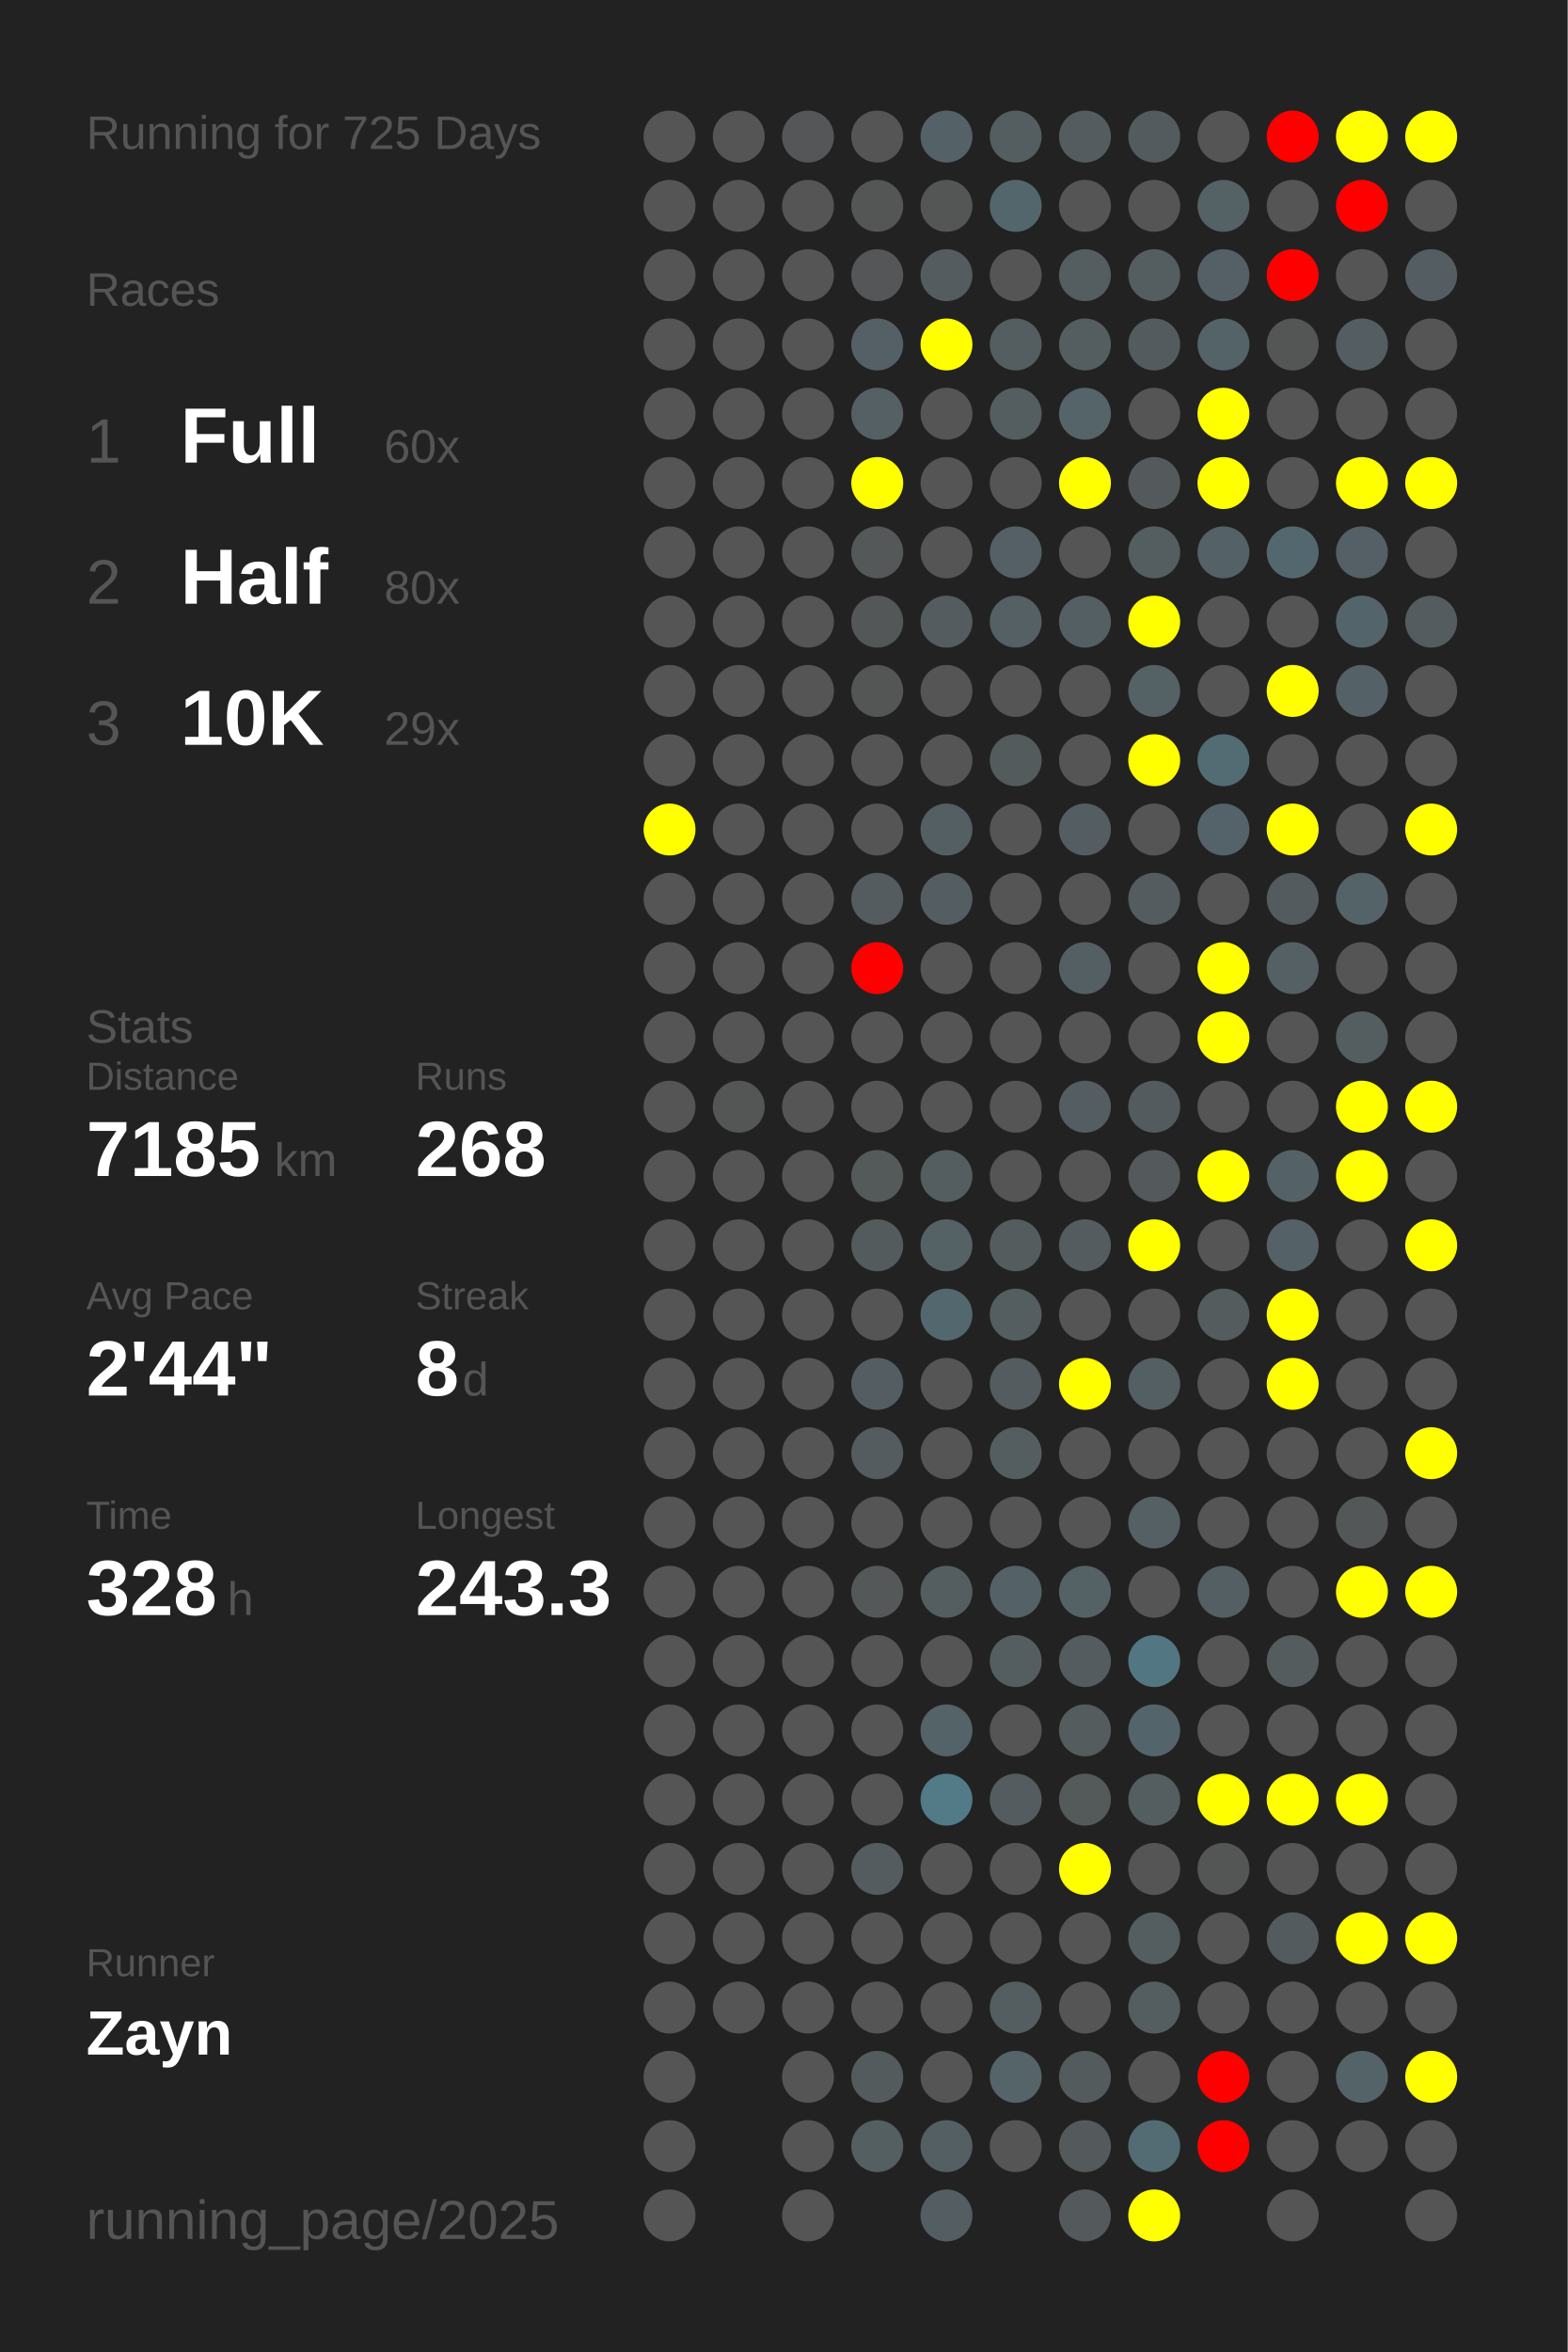
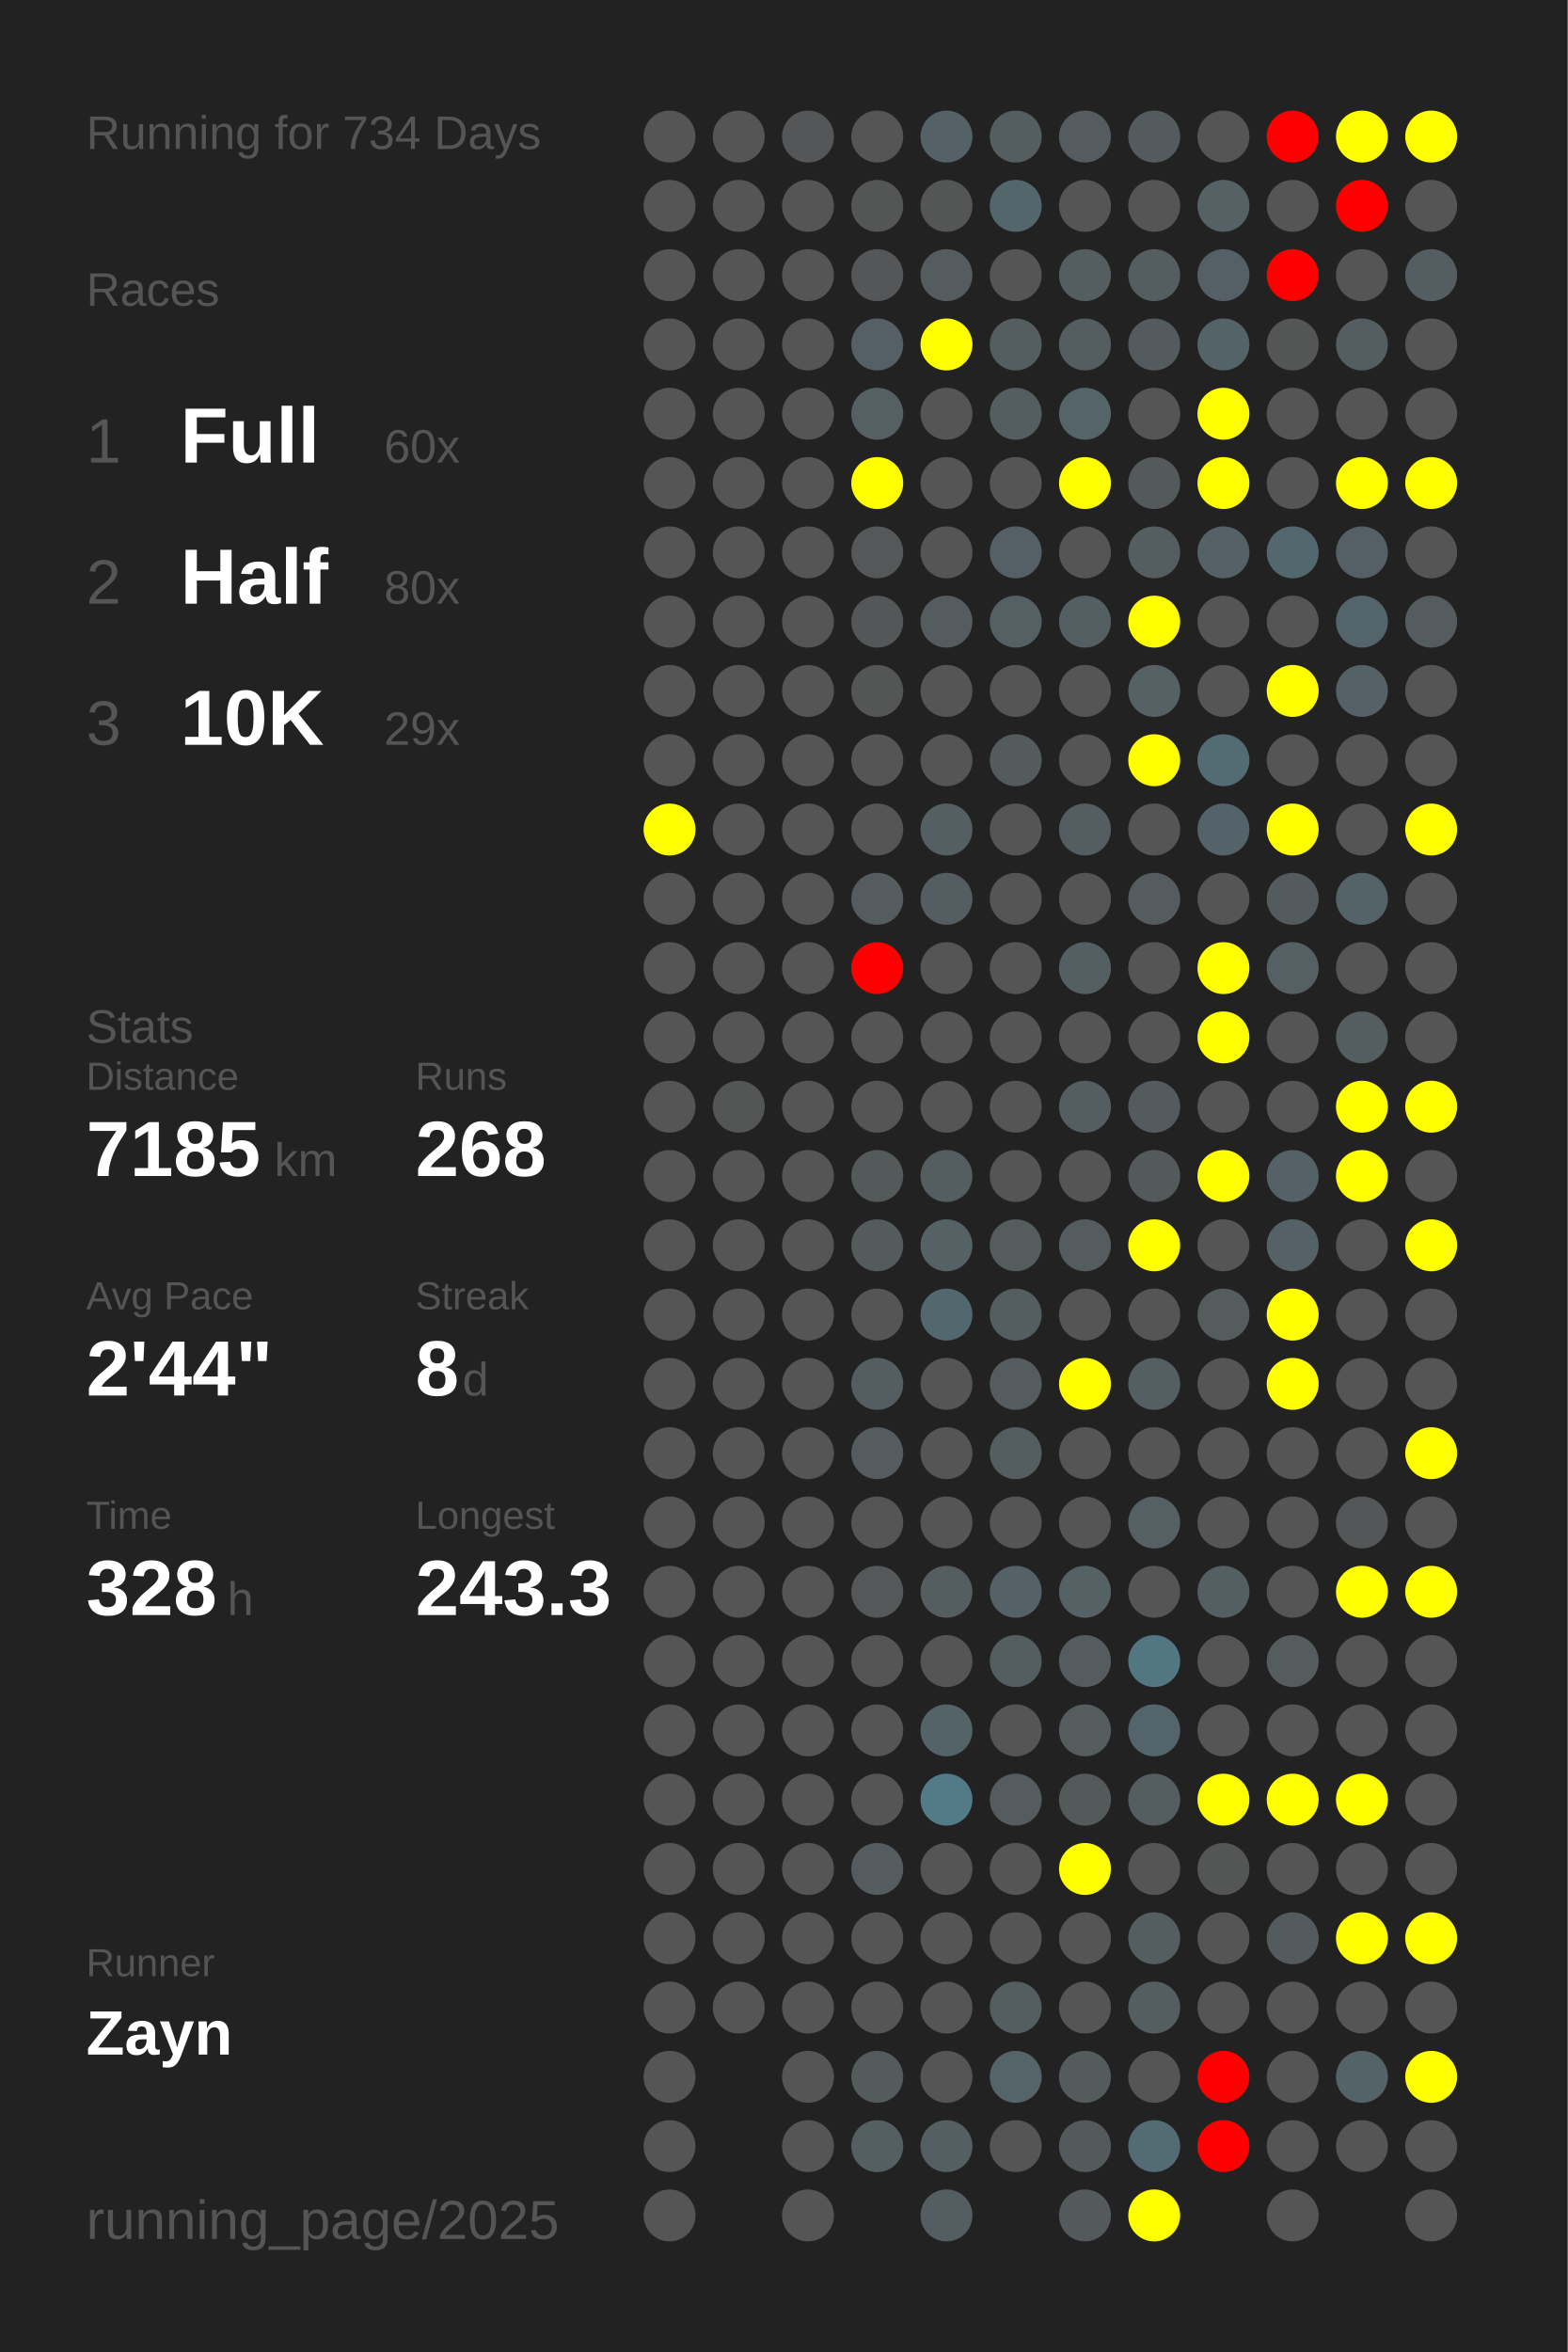
<svg xmlns="http://www.w3.org/2000/svg" baseProfile="full" height="300mm" version="1.1" viewBox="0,0,200,300" width="200mm">
  <defs />
  <rect fill="#222222" height="300" width="200" x="0" y="0" />
-   <text fill="#555555" style="font-size:6px; font-family:Arial;" x="11" y="19">Running for 725 Days</text>
+   <text fill="#555555" style="font-size:6px; font-family:Arial;" x="11" y="19">Running for 734 Days</text>
  <text fill="#555555" style="font-size:6px; font-family:Arial;" x="11" y="39">Races</text>
  <text fill="#555555" style="font-size:8px; font-family:Arial;" x="11" y="59">1</text>
  <text fill="#FFFFFF" style="font-size:10px; font-family:Arial; font-weight:bold;" x="23" y="59">Full</text>
  <text fill="#555555" style="font-size:6px; font-family:Arial;" x="49" y="59">60x</text>
  <text fill="#555555" style="font-size:8px; font-family:Arial;" x="11" y="77">2</text>
  <text fill="#FFFFFF" style="font-size:10px; font-family:Arial; font-weight:bold;" x="23" y="77">Half</text>
  <text fill="#555555" style="font-size:6px; font-family:Arial;" x="49" y="77">80x</text>
  <text fill="#555555" style="font-size:8px; font-family:Arial;" x="11" y="95">3</text>
  <text fill="#FFFFFF" style="font-size:10px; font-family:Arial; font-weight:bold;" x="23" y="95">10K</text>
  <text fill="#555555" style="font-size:6px; font-family:Arial;" x="49" y="95">29x</text>
  <text fill="#555555" style="font-size:6px; font-family:Arial;" x="11" y="133">Stats</text>
  <text fill="#555555" style="font-size:5px; font-family:Arial;" x="11" y="139">Distance</text>
  <text fill="#FFFFFF" style="font-size:10px; font-family:Arial; font-weight:bold;" x="11" y="150">7185</text>
  <text fill="#555555" style="font-size:6px; font-family:Arial;" x="35" y="150">km</text>
  <text fill="#555555" style="font-size:5px; font-family:Arial;" x="53" y="139">Runs</text>
  <text fill="#FFFFFF" style="font-size:10px; font-family:Arial; font-weight:bold;" x="53" y="150">268</text>
  <text fill="#555555" style="font-size:5px; font-family:Arial;" x="11" y="167">Avg Pace</text>
  <text fill="#FFFFFF" style="font-size:10px; font-family:Arial; font-weight:bold;" x="11" y="178">2'44"</text>
  <text fill="#555555" style="font-size:5px; font-family:Arial;" x="53" y="167">Streak</text>
  <text fill="#FFFFFF" style="font-size:10px; font-family:Arial; font-weight:bold;" x="53" y="178">8</text>
  <text fill="#555555" style="font-size:6px; font-family:Arial;" x="59" y="178">d</text>
  <text fill="#555555" style="font-size:5px; font-family:Arial;" x="11" y="195">Time</text>
  <text fill="#FFFFFF" style="font-size:10px; font-family:Arial; font-weight:bold;" x="11" y="206">328</text>
  <text fill="#555555" style="font-size:6px; font-family:Arial;" x="29" y="206">h</text>
  <text fill="#555555" style="font-size:5px; font-family:Arial;" x="53" y="195">Longest</text>
  <text fill="#FFFFFF" style="font-size:10px; font-family:Arial; font-weight:bold;" x="53" y="206">243.3</text>
  <text fill="#555555" style="font-size:5px; font-family:Arial;" x="11" y="252.065">Runner</text>
  <text fill="#FFFFFF" style="font-size:8px; font-family:Arial; font-weight:bold;" x="11" y="262.065">Zayn</text>
  <text fill="#555555" style="font-size:7px; font-family:Arial;" x="11" y="285.581">running_page/2025</text>
  <circle cx="85.417" cy="17.419" fill="#555555" r="3.312" />
  <circle cx="85.417" cy="26.258" fill="#555555" r="3.312" />
  <circle cx="85.417" cy="35.097" fill="#555555" r="3.312" />
  <circle cx="85.417" cy="43.935" fill="#555555" r="3.312" />
  <circle cx="85.417" cy="52.774" fill="#555555" r="3.312" />
  <circle cx="85.417" cy="61.613" fill="#555555" r="3.312" />
  <circle cx="85.417" cy="70.452" fill="#555555" r="3.312" />
  <circle cx="85.417" cy="79.29" fill="#555555" r="3.312" />
  <circle cx="85.417" cy="88.129" fill="#555555" r="3.312" />
  <circle cx="85.417" cy="96.968" fill="#555555" r="3.312" />
  <circle cx="85.417" cy="105.806" fill="yellow" r="3.312" />
  <circle cx="85.417" cy="114.645" fill="#555555" r="3.312" />
  <circle cx="85.417" cy="123.484" fill="#555555" r="3.312" />
  <circle cx="85.417" cy="132.323" fill="#555555" r="3.312" />
  <circle cx="85.417" cy="141.161" fill="#555555" r="3.312" />
  <circle cx="85.417" cy="150" fill="#555555" r="3.312" />
  <circle cx="85.417" cy="158.839" fill="#555555" r="3.312" />
  <circle cx="85.417" cy="167.677" fill="#555555" r="3.312" />
  <circle cx="85.417" cy="176.516" fill="#555555" r="3.312" />
  <circle cx="85.417" cy="185.355" fill="#555555" r="3.312" />
  <circle cx="85.417" cy="194.194" fill="#555555" r="3.312" />
  <circle cx="85.417" cy="203.032" fill="#555555" r="3.312" />
  <circle cx="85.417" cy="211.871" fill="#555555" r="3.312" />
  <circle cx="85.417" cy="220.71" fill="#555555" r="3.312" />
  <circle cx="85.417" cy="229.548" fill="#555555" r="3.312" />
  <circle cx="85.417" cy="238.387" fill="#555555" r="3.312" />
  <circle cx="85.417" cy="247.226" fill="#555555" r="3.312" />
  <circle cx="85.417" cy="256.065" fill="#555555" r="3.312" />
  <circle cx="85.417" cy="264.903" fill="#555555" r="3.312" />
  <circle cx="85.417" cy="273.742" fill="#555555" r="3.312" />
  <circle cx="85.417" cy="282.581" fill="#555555" r="3.312" />
  <circle cx="94.25" cy="17.419" fill="#555555" r="3.312" />
  <circle cx="94.25" cy="26.258" fill="#555555" r="3.312" />
  <circle cx="94.25" cy="35.097" fill="#555555" r="3.312" />
  <circle cx="94.25" cy="43.935" fill="#555555" r="3.312" />
  <circle cx="94.25" cy="52.774" fill="#555555" r="3.312" />
  <circle cx="94.25" cy="61.613" fill="#555555" r="3.312" />
  <circle cx="94.25" cy="70.452" fill="#555555" r="3.312" />
  <circle cx="94.25" cy="79.29" fill="#555555" r="3.312" />
  <circle cx="94.25" cy="88.129" fill="#555555" r="3.312" />
  <circle cx="94.25" cy="96.968" fill="#555555" r="3.312" />
  <circle cx="94.25" cy="105.806" fill="#555555" r="3.312" />
  <circle cx="94.25" cy="114.645" fill="#555555" r="3.312" />
  <circle cx="94.25" cy="123.484" fill="#555555" r="3.312" />
  <circle cx="94.25" cy="132.323" fill="#555555" r="3.312" />
  <circle cx="94.25" cy="141.161" fill="#545555" r="3.312" />
  <circle cx="94.25" cy="150" fill="#555555" r="3.312" />
  <circle cx="94.25" cy="158.839" fill="#555555" r="3.312" />
  <circle cx="94.25" cy="167.677" fill="#555555" r="3.312" />
  <circle cx="94.25" cy="176.516" fill="#555555" r="3.312" />
  <circle cx="94.25" cy="185.355" fill="#555555" r="3.312" />
  <circle cx="94.25" cy="194.194" fill="#555555" r="3.312" />
  <circle cx="94.25" cy="203.032" fill="#555555" r="3.312" />
  <circle cx="94.25" cy="211.871" fill="#555555" r="3.312" />
  <circle cx="94.25" cy="220.71" fill="#555555" r="3.312" />
  <circle cx="94.25" cy="229.548" fill="#555555" r="3.312" />
  <circle cx="94.25" cy="238.387" fill="#555555" r="3.312" />
  <circle cx="94.25" cy="247.226" fill="#555555" r="3.312" />
  <circle cx="94.25" cy="256.065" fill="#555555" r="3.312" />
  <circle cx="103.083" cy="17.419" fill="#545657" r="3.312" />
  <circle cx="103.083" cy="26.258" fill="#555555" r="3.312" />
  <circle cx="103.083" cy="35.097" fill="#555555" r="3.312" />
  <circle cx="103.083" cy="43.935" fill="#555555" r="3.312" />
  <circle cx="103.083" cy="52.774" fill="#555555" r="3.312" />
  <circle cx="103.083" cy="61.613" fill="#555555" r="3.312" />
  <circle cx="103.083" cy="70.452" fill="#555555" r="3.312" />
  <circle cx="103.083" cy="79.29" fill="#555555" r="3.312" />
  <circle cx="103.083" cy="88.129" fill="#555555" r="3.312" />
  <circle cx="103.083" cy="96.968" fill="#555555" r="3.312" />
  <circle cx="103.083" cy="105.806" fill="#555555" r="3.312" />
  <circle cx="103.083" cy="114.645" fill="#555555" r="3.312" />
  <circle cx="103.083" cy="123.484" fill="#555555" r="3.312" />
  <circle cx="103.083" cy="132.323" fill="#555555" r="3.312" />
  <circle cx="103.083" cy="141.161" fill="#555555" r="3.312" />
  <circle cx="103.083" cy="150" fill="#555555" r="3.312" />
  <circle cx="103.083" cy="158.839" fill="#555555" r="3.312" />
  <circle cx="103.083" cy="167.677" fill="#555555" r="3.312" />
  <circle cx="103.083" cy="176.516" fill="#555555" r="3.312" />
  <circle cx="103.083" cy="185.355" fill="#555555" r="3.312" />
  <circle cx="103.083" cy="194.194" fill="#555555" r="3.312" />
  <circle cx="103.083" cy="203.032" fill="#555555" r="3.312" />
  <circle cx="103.083" cy="211.871" fill="#555555" r="3.312" />
  <circle cx="103.083" cy="220.71" fill="#555555" r="3.312" />
  <circle cx="103.083" cy="229.548" fill="#555555" r="3.312" />
  <circle cx="103.083" cy="238.387" fill="#555555" r="3.312" />
  <circle cx="103.083" cy="247.226" fill="#555555" r="3.312" />
  <circle cx="103.083" cy="256.065" fill="#555555" r="3.312" />
  <circle cx="103.083" cy="264.903" fill="#555555" r="3.312" />
  <circle cx="103.083" cy="273.742" fill="#555555" r="3.312" />
  <circle cx="103.083" cy="282.581" fill="#555555" r="3.312" />
  <circle cx="111.917" cy="17.419" fill="#555555" r="3.312" />
  <circle cx="111.917" cy="26.258" fill="#545656" r="3.312" />
  <circle cx="111.917" cy="35.097" fill="#545657" r="3.312" />
  <circle cx="111.917" cy="43.935" fill="#546065" r="3.312" />
  <circle cx="111.917" cy="52.774" fill="#546064" r="3.312" />
  <circle cx="111.917" cy="61.613" fill="yellow" r="3.312" />
  <circle cx="111.917" cy="70.452" fill="#545859" r="3.312" />
  <circle cx="111.917" cy="79.29" fill="#545758" r="3.312" />
  <circle cx="111.917" cy="88.129" fill="#545656" r="3.312" />
  <circle cx="111.917" cy="96.968" fill="#555555" r="3.312" />
  <circle cx="111.917" cy="105.806" fill="#555555" r="3.312" />
  <circle cx="111.917" cy="114.645" fill="#545c5f" r="3.312" />
  <circle cx="111.917" cy="123.484" fill="red" r="3.312" />
  <circle cx="111.917" cy="132.323" fill="#555555" r="3.312" />
  <circle cx="111.917" cy="141.161" fill="#555555" r="3.312" />
  <circle cx="111.917" cy="150" fill="#54595a" r="3.312" />
  <circle cx="111.917" cy="158.839" fill="#545b5d" r="3.312" />
  <circle cx="111.917" cy="167.677" fill="#555555" r="3.312" />
  <circle cx="111.917" cy="176.516" fill="#545e62" r="3.312" />
  <circle cx="111.917" cy="185.355" fill="#545c5f" r="3.312" />
  <circle cx="111.917" cy="194.194" fill="#555555" r="3.312" />
  <circle cx="111.917" cy="203.032" fill="#545859" r="3.312" />
  <circle cx="111.917" cy="211.871" fill="#555555" r="3.312" />
  <circle cx="111.917" cy="220.71" fill="#555555" r="3.312" />
  <circle cx="111.917" cy="229.548" fill="#555555" r="3.312" />
  <circle cx="111.917" cy="238.387" fill="#545c5f" r="3.312" />
  <circle cx="111.917" cy="247.226" fill="#555555" r="3.312" />
  <circle cx="111.917" cy="256.065" fill="#555555" r="3.312" />
  <circle cx="111.917" cy="264.903" fill="#545b5d" r="3.312" />
  <circle cx="111.917" cy="273.742" fill="#545f62" r="3.312" />
  <circle cx="120.75" cy="17.419" fill="#546267" r="3.312" />
  <circle cx="120.75" cy="26.258" fill="#545656" r="3.312" />
  <circle cx="120.75" cy="35.097" fill="#545c5f" r="3.312" />
  <circle cx="120.75" cy="43.935" fill="yellow" r="3.312" />
  <circle cx="120.75" cy="52.774" fill="#555555" r="3.312" />
  <circle cx="120.75" cy="61.613" fill="#555555" r="3.312" />
  <circle cx="120.75" cy="70.452" fill="#555555" r="3.312" />
  <circle cx="120.75" cy="79.29" fill="#545c5f" r="3.312" />
  <circle cx="120.75" cy="88.129" fill="#555555" r="3.312" />
  <circle cx="120.75" cy="96.968" fill="#555555" r="3.312" />
  <circle cx="120.75" cy="105.806" fill="#545f63" r="3.312" />
  <circle cx="120.75" cy="114.645" fill="#545d61" r="3.312" />
  <circle cx="120.75" cy="123.484" fill="#555555" r="3.312" />
  <circle cx="120.75" cy="132.323" fill="#555555" r="3.312" />
  <circle cx="120.75" cy="141.161" fill="#555555" r="3.312" />
  <circle cx="120.75" cy="150" fill="#545e61" r="3.312" />
  <circle cx="120.75" cy="158.839" fill="#546266" r="3.312" />
  <circle cx="120.75" cy="167.677" fill="#53676e" r="3.312" />
  <circle cx="120.75" cy="176.516" fill="#555555" r="3.312" />
  <circle cx="120.75" cy="185.355" fill="#555555" r="3.312" />
  <circle cx="120.75" cy="194.194" fill="#555555" r="3.312" />
  <circle cx="120.75" cy="203.032" fill="#545e61" r="3.312" />
  <circle cx="120.75" cy="211.871" fill="#555555" r="3.312" />
  <circle cx="120.75" cy="220.71" fill="#546368" r="3.312" />
  <circle cx="120.75" cy="229.548" fill="#527a87" r="3.312" />
  <circle cx="120.75" cy="238.387" fill="#555555" r="3.312" />
  <circle cx="120.75" cy="247.226" fill="#555555" r="3.312" />
  <circle cx="120.75" cy="256.065" fill="#555555" r="3.312" />
  <circle cx="120.75" cy="264.903" fill="#555555" r="3.312" />
  <circle cx="120.75" cy="273.742" fill="#545f63" r="3.312" />
  <circle cx="120.75" cy="282.581" fill="#545e62" r="3.312" />
  <circle cx="129.583" cy="17.419" fill="#545e61" r="3.312" />
  <circle cx="129.583" cy="26.258" fill="#53666c" r="3.312" />
  <circle cx="129.583" cy="35.097" fill="#555555" r="3.312" />
  <circle cx="129.583" cy="43.935" fill="#545d5f" r="3.312" />
  <circle cx="129.583" cy="52.774" fill="#545d60" r="3.312" />
  <circle cx="129.583" cy="61.613" fill="#555555" r="3.312" />
  <circle cx="129.583" cy="70.452" fill="#546065" r="3.312" />
  <circle cx="129.583" cy="79.29" fill="#546064" r="3.312" />
  <circle cx="129.583" cy="88.129" fill="#555555" r="3.312" />
  <circle cx="129.583" cy="96.968" fill="#545b5d" r="3.312" />
  <circle cx="129.583" cy="105.806" fill="#555555" r="3.312" />
  <circle cx="129.583" cy="114.645" fill="#555555" r="3.312" />
  <circle cx="129.583" cy="123.484" fill="#555555" r="3.312" />
  <circle cx="129.583" cy="132.323" fill="#555555" r="3.312" />
  <circle cx="129.583" cy="141.161" fill="#555555" r="3.312" />
  <circle cx="129.583" cy="150" fill="#555555" r="3.312" />
  <circle cx="129.583" cy="158.839" fill="#545c5e" r="3.312" />
  <circle cx="129.583" cy="167.677" fill="#545d60" r="3.312" />
  <circle cx="129.583" cy="176.516" fill="#545c5f" r="3.312" />
  <circle cx="129.583" cy="185.355" fill="#545e61" r="3.312" />
  <circle cx="129.583" cy="194.194" fill="#555555" r="3.312" />
  <circle cx="129.583" cy="203.032" fill="#546267" r="3.312" />
  <circle cx="129.583" cy="211.871" fill="#545e61" r="3.312" />
  <circle cx="129.583" cy="220.71" fill="#555555" r="3.312" />
  <circle cx="129.583" cy="229.548" fill="#545c5f" r="3.312" />
  <circle cx="129.583" cy="238.387" fill="#555555" r="3.312" />
  <circle cx="129.583" cy="247.226" fill="#555555" r="3.312" />
  <circle cx="129.583" cy="256.065" fill="#545d60" r="3.312" />
  <circle cx="129.583" cy="264.903" fill="#546469" r="3.312" />
  <circle cx="129.583" cy="273.742" fill="#555555" r="3.312" />
  <circle cx="138.417" cy="17.419" fill="#545c5f" r="3.312" />
  <circle cx="138.417" cy="26.258" fill="#555555" r="3.312" />
  <circle cx="138.417" cy="35.097" fill="#545d60" r="3.312" />
  <circle cx="138.417" cy="43.935" fill="#545d60" r="3.312" />
  <circle cx="138.417" cy="52.774" fill="#546469" r="3.312" />
  <circle cx="138.417" cy="61.613" fill="yellow" r="3.312" />
  <circle cx="138.417" cy="70.452" fill="#555555" r="3.312" />
  <circle cx="138.417" cy="79.29" fill="#545f63" r="3.312" />
  <circle cx="138.417" cy="88.129" fill="#555555" r="3.312" />
  <circle cx="138.417" cy="96.968" fill="#555555" r="3.312" />
  <circle cx="138.417" cy="105.806" fill="#545d61" r="3.312" />
  <circle cx="138.417" cy="114.645" fill="#555555" r="3.312" />
  <circle cx="138.417" cy="123.484" fill="#545f63" r="3.312" />
  <circle cx="138.417" cy="132.323" fill="#555555" r="3.312" />
  <circle cx="138.417" cy="141.161" fill="#545d61" r="3.312" />
  <circle cx="138.417" cy="150" fill="#555555" r="3.312" />
  <circle cx="138.417" cy="158.839" fill="#545c5f" r="3.312" />
  <circle cx="138.417" cy="167.677" fill="#555555" r="3.312" />
  <circle cx="138.417" cy="176.516" fill="yellow" r="3.312" />
  <circle cx="138.417" cy="185.355" fill="#555555" r="3.312" />
  <circle cx="138.417" cy="194.194" fill="#555555" r="3.312" />
  <circle cx="138.417" cy="203.032" fill="#546165" r="3.312" />
  <circle cx="138.417" cy="211.871" fill="#545c5f" r="3.312" />
  <circle cx="138.417" cy="220.71" fill="#545c5e" r="3.312" />
  <circle cx="138.417" cy="229.548" fill="#54595a" r="3.312" />
  <circle cx="138.417" cy="238.387" fill="yellow" r="3.312" />
  <circle cx="138.417" cy="247.226" fill="#555555" r="3.312" />
  <circle cx="138.417" cy="256.065" fill="#555555" r="3.312" />
  <circle cx="138.417" cy="264.903" fill="#545b5d" r="3.312" />
  <circle cx="138.417" cy="273.742" fill="#545a5b" r="3.312" />
  <circle cx="138.417" cy="282.581" fill="#545a5c" r="3.312" />
  <circle cx="147.25" cy="17.419" fill="#545b5e" r="3.312" />
  <circle cx="147.25" cy="26.258" fill="#555555" r="3.312" />
  <circle cx="147.25" cy="35.097" fill="#545d60" r="3.312" />
  <circle cx="147.25" cy="43.935" fill="#545b5e" r="3.312" />
  <circle cx="147.25" cy="52.774" fill="#555555" r="3.312" />
  <circle cx="147.25" cy="61.613" fill="#545a5c" r="3.312" />
  <circle cx="147.25" cy="70.452" fill="#545d60" r="3.312" />
  <circle cx="147.25" cy="79.29" fill="yellow" r="3.312" />
  <circle cx="147.25" cy="88.129" fill="#546165" r="3.312" />
  <circle cx="147.25" cy="96.968" fill="yellow" r="3.312" />
  <circle cx="147.25" cy="105.806" fill="#555555" r="3.312" />
  <circle cx="147.25" cy="114.645" fill="#545c5f" r="3.312" />
  <circle cx="147.25" cy="123.484" fill="#555555" r="3.312" />
  <circle cx="147.25" cy="132.323" fill="#555555" r="3.312" />
  <circle cx="147.25" cy="141.161" fill="#545b5e" r="3.312" />
  <circle cx="147.25" cy="150" fill="#54595b" r="3.312" />
  <circle cx="147.25" cy="158.839" fill="yellow" r="3.312" />
  <circle cx="147.25" cy="167.677" fill="#555555" r="3.312" />
  <circle cx="147.25" cy="176.516" fill="#545f63" r="3.312" />
  <circle cx="147.25" cy="185.355" fill="#555555" r="3.312" />
  <circle cx="147.25" cy="194.194" fill="#546064" r="3.312" />
  <circle cx="147.25" cy="203.032" fill="#555555" r="3.312" />
  <circle cx="147.25" cy="211.871" fill="#527682" r="3.312" />
  <circle cx="147.25" cy="220.71" fill="#53656b" r="3.312" />
  <circle cx="147.25" cy="229.548" fill="#545d60" r="3.312" />
  <circle cx="147.25" cy="238.387" fill="#555555" r="3.312" />
  <circle cx="147.25" cy="247.226" fill="#545e61" r="3.312" />
  <circle cx="147.25" cy="256.065" fill="#545d60" r="3.312" />
  <circle cx="147.25" cy="264.903" fill="#555555" r="3.312" />
  <circle cx="147.25" cy="273.742" fill="#536c74" r="3.312" />
  <circle cx="147.25" cy="282.581" fill="yellow" r="3.312" />
  <circle cx="156.083" cy="17.419" fill="#555555" r="3.312" />
  <circle cx="156.083" cy="26.258" fill="#546165" r="3.312" />
  <circle cx="156.083" cy="35.097" fill="#546065" r="3.312" />
  <circle cx="156.083" cy="43.935" fill="#546368" r="3.312" />
  <circle cx="156.083" cy="52.774" fill="yellow" r="3.312" />
  <circle cx="156.083" cy="61.613" fill="yellow" r="3.312" />
  <circle cx="156.083" cy="70.452" fill="#546166" r="3.312" />
  <circle cx="156.083" cy="79.29" fill="#555555" r="3.312" />
  <circle cx="156.083" cy="88.129" fill="#555555" r="3.312" />
  <circle cx="156.083" cy="96.968" fill="#536b72" r="3.312" />
  <circle cx="156.083" cy="105.806" fill="#546369" r="3.312" />
  <circle cx="156.083" cy="114.645" fill="#555555" r="3.312" />
  <circle cx="156.083" cy="123.484" fill="yellow" r="3.312" />
  <circle cx="156.083" cy="132.323" fill="yellow" r="3.312" />
  <circle cx="156.083" cy="141.161" fill="#555555" r="3.312" />
  <circle cx="156.083" cy="150" fill="yellow" r="3.312" />
  <circle cx="156.083" cy="158.839" fill="#555555" r="3.312" />
  <circle cx="156.083" cy="167.677" fill="#545c5e" r="3.312" />
  <circle cx="156.083" cy="176.516" fill="#555555" r="3.312" />
  <circle cx="156.083" cy="185.355" fill="#555555" r="3.312" />
  <circle cx="156.083" cy="194.194" fill="#555555" r="3.312" />
  <circle cx="156.083" cy="203.032" fill="#545f63" r="3.312" />
  <circle cx="156.083" cy="211.871" fill="#555555" r="3.312" />
  <circle cx="156.083" cy="220.71" fill="#555555" r="3.312" />
  <circle cx="156.083" cy="229.548" fill="yellow" r="3.312" />
  <circle cx="156.083" cy="238.387" fill="#545555" r="3.312" />
  <circle cx="156.083" cy="247.226" fill="#555555" r="3.312" />
  <circle cx="156.083" cy="256.065" fill="#555555" r="3.312" />
  <circle cx="156.083" cy="264.903" fill="red" r="3.312" />
  <circle cx="156.083" cy="273.742" fill="red" r="3.312" />
  <circle cx="164.917" cy="17.419" fill="red" r="3.312" />
  <circle cx="164.917" cy="26.258" fill="#555555" r="3.312" />
  <circle cx="164.917" cy="35.097" fill="red" r="3.312" />
  <circle cx="164.917" cy="43.935" fill="#545555" r="3.312" />
  <circle cx="164.917" cy="52.774" fill="#555555" r="3.312" />
  <circle cx="164.917" cy="61.613" fill="#555555" r="3.312" />
  <circle cx="164.917" cy="70.452" fill="#53686e" r="3.312" />
  <circle cx="164.917" cy="79.29" fill="#555555" r="3.312" />
  <circle cx="164.917" cy="88.129" fill="yellow" r="3.312" />
  <circle cx="164.917" cy="96.968" fill="#555555" r="3.312" />
  <circle cx="164.917" cy="105.806" fill="yellow" r="3.312" />
  <circle cx="164.917" cy="114.645" fill="#545b5e" r="3.312" />
  <circle cx="164.917" cy="123.484" fill="#546064" r="3.312" />
  <circle cx="164.917" cy="132.323" fill="#555555" r="3.312" />
  <circle cx="164.917" cy="141.161" fill="#555555" r="3.312" />
  <circle cx="164.917" cy="150" fill="#546267" r="3.312" />
  <circle cx="164.917" cy="158.839" fill="#546267" r="3.312" />
  <circle cx="164.917" cy="167.677" fill="yellow" r="3.312" />
  <circle cx="164.917" cy="176.516" fill="yellow" r="3.312" />
  <circle cx="164.917" cy="185.355" fill="#555555" r="3.312" />
  <circle cx="164.917" cy="194.194" fill="#555555" r="3.312" />
  <circle cx="164.917" cy="203.032" fill="#555555" r="3.312" />
  <circle cx="164.917" cy="211.871" fill="#545c5e" r="3.312" />
  <circle cx="164.917" cy="220.71" fill="#555555" r="3.312" />
  <circle cx="164.917" cy="229.548" fill="yellow" r="3.312" />
  <circle cx="164.917" cy="238.387" fill="#555555" r="3.312" />
  <circle cx="164.917" cy="247.226" fill="#545b5e" r="3.312" />
  <circle cx="164.917" cy="256.065" fill="#555555" r="3.312" />
  <circle cx="164.917" cy="264.903" fill="#555555" r="3.312" />
  <circle cx="164.917" cy="273.742" fill="#555555" r="3.312" />
  <circle cx="164.917" cy="282.581" fill="#555555" r="3.312" />
  <circle cx="173.75" cy="17.419" fill="yellow" r="3.312" />
  <circle cx="173.75" cy="26.258" fill="red" r="3.312" />
  <circle cx="173.75" cy="35.097" fill="#555555" r="3.312" />
  <circle cx="173.75" cy="43.935" fill="#545e62" r="3.312" />
  <circle cx="173.75" cy="52.774" fill="#555555" r="3.312" />
  <circle cx="173.75" cy="61.613" fill="yellow" r="3.312" />
  <circle cx="173.75" cy="70.452" fill="#546065" r="3.312" />
  <circle cx="173.75" cy="79.29" fill="#53656b" r="3.312" />
  <circle cx="173.75" cy="88.129" fill="#546166" r="3.312" />
  <circle cx="173.75" cy="96.968" fill="#555555" r="3.312" />
  <circle cx="173.75" cy="105.806" fill="#555555" r="3.312" />
  <circle cx="173.75" cy="114.645" fill="#546368" r="3.312" />
  <circle cx="173.75" cy="123.484" fill="#555555" r="3.312" />
  <circle cx="173.75" cy="132.323" fill="#545d5f" r="3.312" />
  <circle cx="173.75" cy="141.161" fill="yellow" r="3.312" />
  <circle cx="173.75" cy="150" fill="yellow" r="3.312" />
  <circle cx="173.75" cy="158.839" fill="#555555" r="3.312" />
  <circle cx="173.75" cy="167.677" fill="#555555" r="3.312" />
  <circle cx="173.75" cy="176.516" fill="#555555" r="3.312" />
  <circle cx="173.75" cy="185.355" fill="#555555" r="3.312" />
  <circle cx="173.75" cy="194.194" fill="#545758" r="3.312" />
  <circle cx="173.75" cy="203.032" fill="yellow" r="3.312" />
  <circle cx="173.75" cy="211.871" fill="#555555" r="3.312" />
  <circle cx="173.75" cy="220.71" fill="#555555" r="3.312" />
  <circle cx="173.75" cy="229.548" fill="yellow" r="3.312" />
  <circle cx="173.75" cy="238.387" fill="#555555" r="3.312" />
  <circle cx="173.75" cy="247.226" fill="yellow" r="3.312" />
  <circle cx="173.75" cy="256.065" fill="#555555" r="3.312" />
  <circle cx="173.75" cy="264.903" fill="#546368" r="3.312" />
  <circle cx="173.75" cy="273.742" fill="#555555" r="3.312" />
  <circle cx="182.583" cy="17.419" fill="yellow" r="3.312" />
  <circle cx="182.583" cy="26.258" fill="#555555" r="3.312" />
  <circle cx="182.583" cy="35.097" fill="#545e62" r="3.312" />
  <circle cx="182.583" cy="43.935" fill="#555555" r="3.312" />
  <circle cx="182.583" cy="52.774" fill="#555555" r="3.312" />
  <circle cx="182.583" cy="61.613" fill="yellow" r="3.312" />
  <circle cx="182.583" cy="70.452" fill="#555555" r="3.312" />
  <circle cx="182.583" cy="79.29" fill="#545c5f" r="3.312" />
  <circle cx="182.583" cy="88.129" fill="#555555" r="3.312" />
  <circle cx="182.583" cy="96.968" fill="#555555" r="3.312" />
  <circle cx="182.583" cy="105.806" fill="yellow" r="3.312" />
  <circle cx="182.583" cy="114.645" fill="#555555" r="3.312" />
  <circle cx="182.583" cy="123.484" fill="#555555" r="3.312" />
  <circle cx="182.583" cy="132.323" fill="#555555" r="3.312" />
  <circle cx="182.583" cy="141.161" fill="yellow" r="3.312" />
  <circle cx="182.583" cy="150" fill="#555555" r="3.312" />
  <circle cx="182.583" cy="158.839" fill="yellow" r="3.312" />
  <circle cx="182.583" cy="167.677" fill="#555555" r="3.312" />
  <circle cx="182.583" cy="176.516" fill="#555555" r="3.312" />
  <circle cx="182.583" cy="185.355" fill="yellow" r="3.312" />
  <circle cx="182.583" cy="194.194" fill="#555555" r="3.312" />
  <circle cx="182.583" cy="203.032" fill="yellow" r="3.312" />
  <circle cx="182.583" cy="211.871" fill="#555555" r="3.312" />
  <circle cx="182.583" cy="220.71" fill="#555555" r="3.312" />
  <circle cx="182.583" cy="229.548" fill="#555555" r="3.312" />
  <circle cx="182.583" cy="238.387" fill="#555555" r="3.312" />
  <circle cx="182.583" cy="247.226" fill="yellow" r="3.312" />
  <circle cx="182.583" cy="256.065" fill="#555555" r="3.312" />
  <circle cx="182.583" cy="264.903" fill="yellow" r="3.312" />
  <circle cx="182.583" cy="273.742" fill="#555555" r="3.312" />
  <circle cx="182.583" cy="282.581" fill="#555555" r="3.312" />
</svg>
